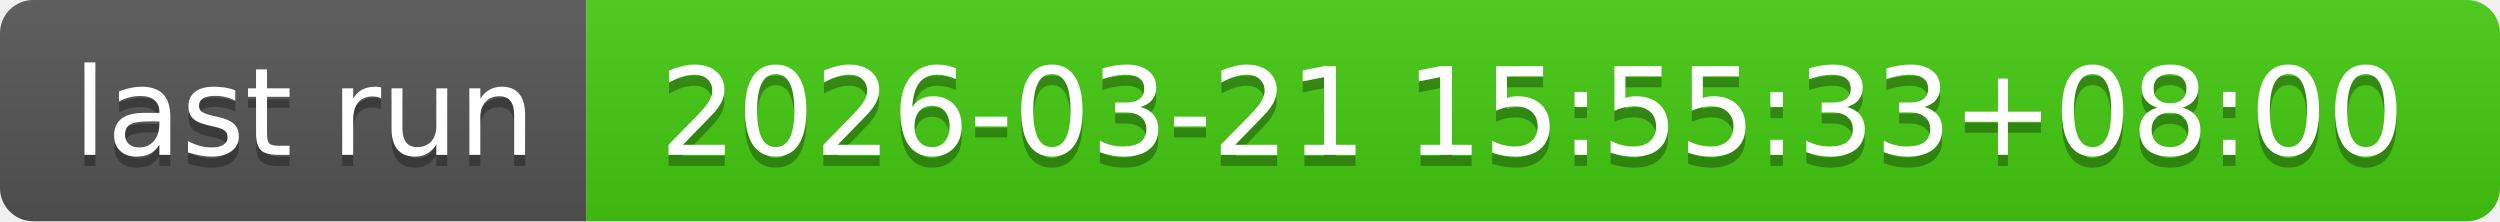
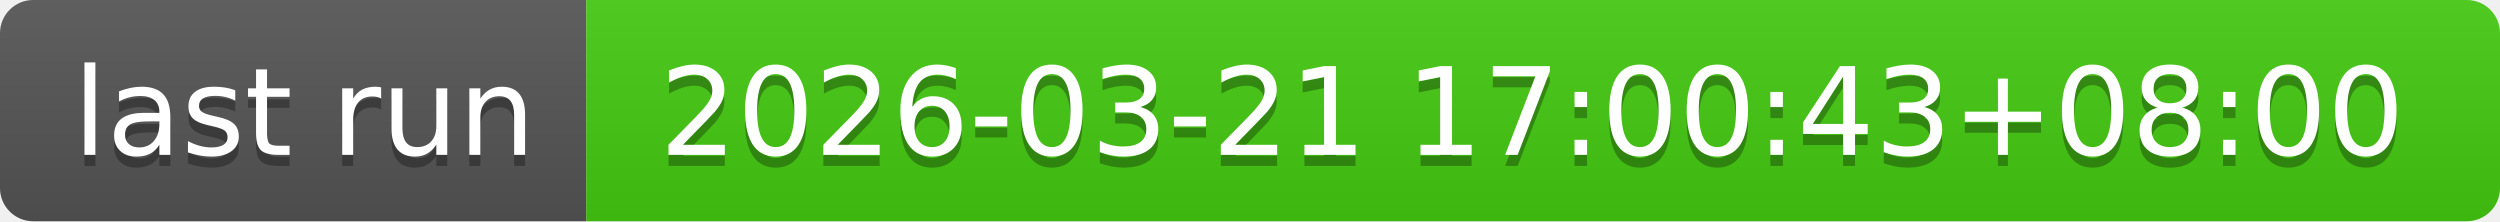
- <svg xmlns="http://www.w3.org/2000/svg" width="226" height="20" role="img" aria-label="last run: 2026-03-21 15:55:33+08:00">
+ <svg xmlns="http://www.w3.org/2000/svg" width="226" height="20" role="img" aria-label="last run: 2026-03-21 17:00:43+08:00">
  <linearGradient id="s" x2="0" y2="100%">
    <stop offset="0" stop-color="#bbb" stop-opacity=".1" />
    <stop offset="1" stop-opacity=".1" />
  </linearGradient>
  <clipPath id="r">
    <rect width="226" height="20" rx="3" fill="#fff" />
  </clipPath>
  <g clip-path="url(#r)">
    <rect width="53" height="20" fill="#555" />
    <rect x="53" width="173" height="20" fill="#4c1" />
    <rect width="226" height="20" fill="url(#s)" />
  </g>
  <g fill="#fff" text-anchor="middle" font-family="Verdana,Geneva,DejaVu Sans,sans-serif" text-rendering="geometricPrecision" font-size="110">
    <text aria-hidden="true" x="275" y="150" fill="#010101" fill-opacity=".3" transform="scale(.1)" textLength="430">last run</text>
    <text x="275" y="140" transform="scale(.1)" fill="#fff" textLength="430">last run</text>
-     <text aria-hidden="true" x="1385" y="150" fill="#010101" fill-opacity=".3" transform="scale(.1)" textLength="1630">2026-03-21 15:55:33+08:00</text>
-     <text x="1385" y="140" transform="scale(.1)" fill="#fff" textLength="1630">2026-03-21 15:55:33+08:00</text>
+     <text aria-hidden="true" x="1385" y="150" fill="#010101" fill-opacity=".3" transform="scale(.1)" textLength="1630">2026-03-21 17:00:43+08:00</text>
+     <text x="1385" y="140" transform="scale(.1)" fill="#fff" textLength="1630">2026-03-21 17:00:43+08:00</text>
  </g>
</svg>
